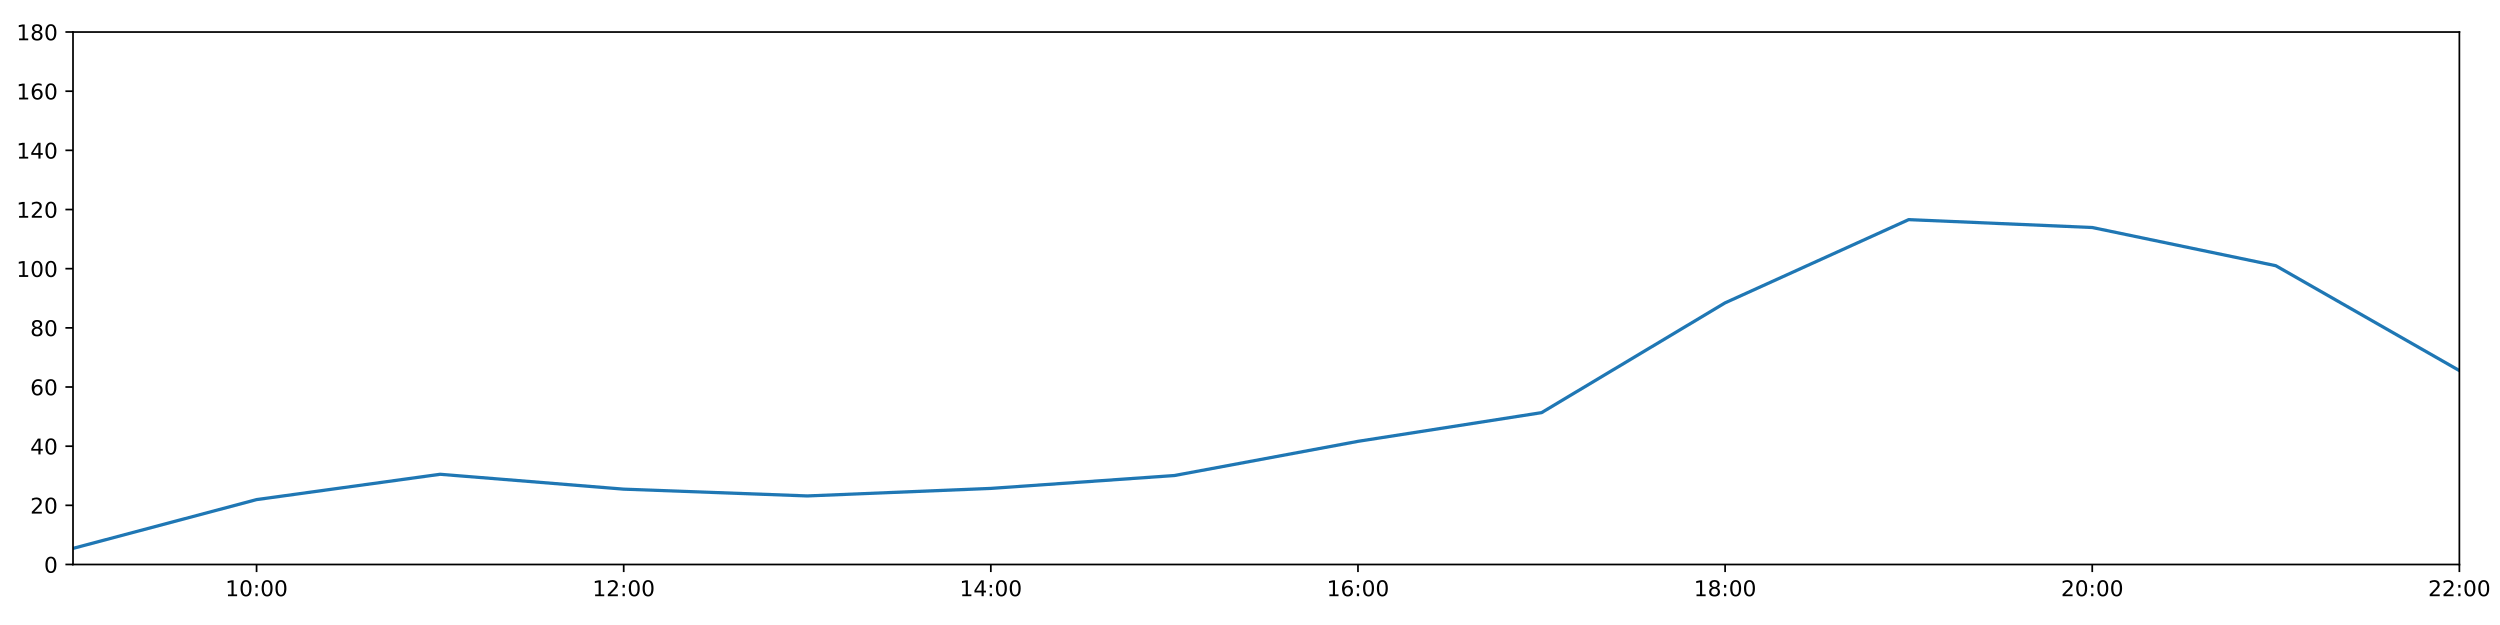
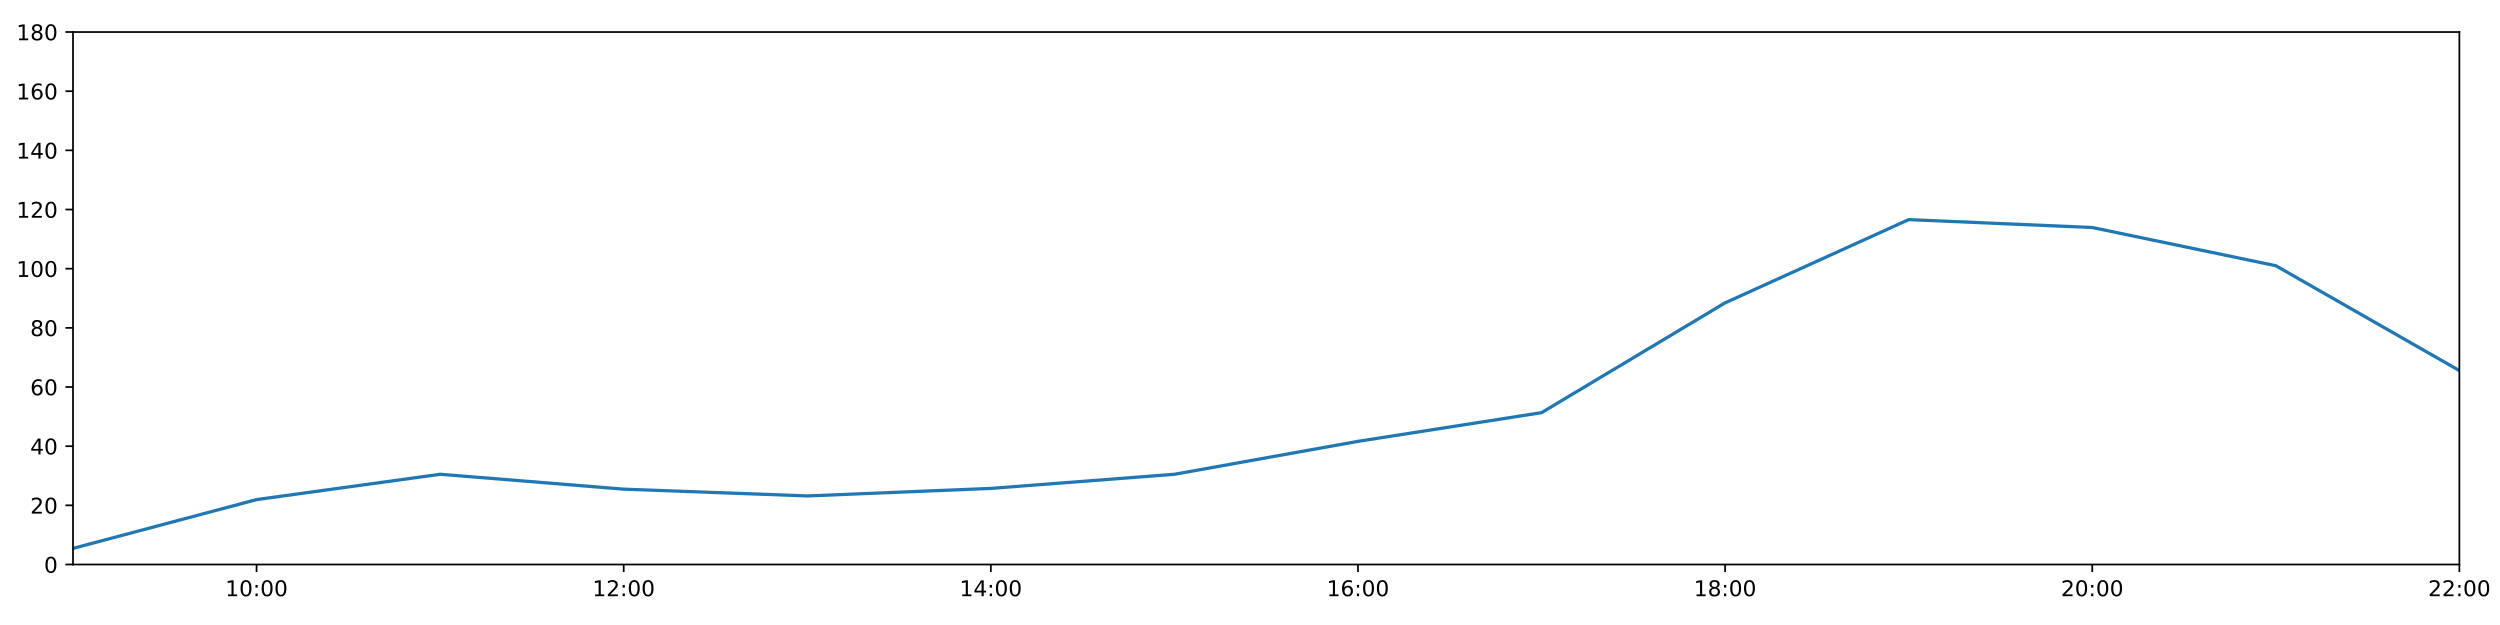
<svg xmlns="http://www.w3.org/2000/svg" xmlns:xlink="http://www.w3.org/1999/xlink" height="288pt" version="1.1" viewBox="0 0 1152 288" width="1152pt">
  <defs>
    <style type="text/css">
*{stroke-linecap:butt;stroke-linejoin:round;}
  </style>
  </defs>
  <g id="figure_1">
    <g id="patch_1">
      <path d="M 0 288  L 1152 288  L 1152 0  L 0 0  z " style="fill:#ffffff;" />
    </g>
    <g id="axes_1">
      <g id="patch_2">
        <path d="M 33.64 260.12  L 1133.28 260.12  L 1133.28 14.76  L 33.64 14.76  z " style="fill:#ffffff;" />
      </g>
      <g id="matplotlib.axis_1">
        <g id="xtick_1">
          <g id="line2d_1">
            <defs>
-               <path d="M 0 0  L 0 3.5  " id="m616ee0a5be" style="stroke:#000000;stroke-width:0.8;" />
-             </defs>
-             <g>
-               <use style="stroke:#000000;stroke-width:0.8;" x="118.228" xlink:href="#m616ee0a5be" y="260.12" />
+               <path d="M 0 0  L 0 3.5  " id="m3cf977a430" style="stroke:#000000;stroke-width:0.8;" />
+             </defs>
+             <g>
+               <use style="stroke:#000000;stroke-width:0.8;" x="118.228" xlink:href="#m3cf977a430" y="260.12" />
            </g>
          </g>
          <g id="text_1">
            <defs>
              <path d="M 12.406 8.297  L 28.516 8.297  L 28.516 63.922  L 10.984 60.406  L 10.984 69.391  L 28.422 72.906  L 38.281 72.906  L 38.281 8.297  L 54.391 8.297  L 54.391 0  L 12.406 0  z " id="DejaVuSans-49" />
              <path d="M 31.781 66.406  Q 24.172 66.406 20.328 58.906  Q 16.5 51.422 16.5 36.375  Q 16.5 21.391 20.328 13.891  Q 24.172 6.391 31.781 6.391  Q 39.453 6.391 43.281 13.891  Q 47.125 21.391 47.125 36.375  Q 47.125 51.422 43.281 58.906  Q 39.453 66.406 31.781 66.406  z M 31.781 74.219  Q 44.047 74.219 50.516 64.516  Q 56.984 54.828 56.984 36.375  Q 56.984 17.969 50.516 8.266  Q 44.047 -1.422 31.781 -1.422  Q 19.531 -1.422 13.062 8.266  Q 6.594 17.969 6.594 36.375  Q 6.594 54.828 13.062 64.516  Q 19.531 74.219 31.781 74.219  z " id="DejaVuSans-48" />
              <path d="M 11.719 12.406  L 22.016 12.406  L 22.016 0  L 11.719 0  z M 11.719 51.703  L 22.016 51.703  L 22.016 39.312  L 11.719 39.312  z " id="DejaVuSans-58" />
            </defs>
            <g transform="translate(103.8183 274.7184)scale(0.1 -0.1)">
              <use xlink:href="#DejaVuSans-49" />
              <use x="63.623" xlink:href="#DejaVuSans-48" />
              <use x="127.246" xlink:href="#DejaVuSans-58" />
              <use x="160.938" xlink:href="#DejaVuSans-48" />
              <use x="224.561" xlink:href="#DejaVuSans-48" />
            </g>
          </g>
        </g>
        <g id="xtick_2">
          <g id="line2d_2">
            <g>
-               <use style="stroke:#000000;stroke-width:0.8;" x="287.403" xlink:href="#m616ee0a5be" y="260.12" />
+               <use style="stroke:#000000;stroke-width:0.8;" x="287.403" xlink:href="#m3cf977a430" y="260.12" />
            </g>
          </g>
          <g id="text_2">
            <defs>
              <path d="M 19.188 8.297  L 53.609 8.297  L 53.609 0  L 7.328 0  L 7.328 8.297  Q 12.938 14.109 22.625 23.891  Q 32.328 33.688 34.812 36.531  Q 39.547 41.844 41.422 45.531  Q 43.312 49.219 43.312 52.781  Q 43.312 58.594 39.234 62.25  Q 35.156 65.922 28.609 65.922  Q 23.969 65.922 18.812 64.312  Q 13.672 62.703 7.812 59.422  L 7.812 69.391  Q 13.766 71.781 18.938 73  Q 24.125 74.219 28.422 74.219  Q 39.75 74.219 46.484 68.547  Q 53.219 62.891 53.219 53.422  Q 53.219 48.922 51.531 44.891  Q 49.859 40.875 45.406 35.406  Q 44.188 33.984 37.641 27.219  Q 31.109 20.453 19.188 8.297  z " id="DejaVuSans-50" />
            </defs>
            <g transform="translate(272.9937 274.7184)scale(0.1 -0.1)">
              <use xlink:href="#DejaVuSans-49" />
              <use x="63.623" xlink:href="#DejaVuSans-50" />
              <use x="127.246" xlink:href="#DejaVuSans-58" />
              <use x="160.938" xlink:href="#DejaVuSans-48" />
              <use x="224.561" xlink:href="#DejaVuSans-48" />
            </g>
          </g>
        </g>
        <g id="xtick_3">
          <g id="line2d_3">
            <g>
-               <use style="stroke:#000000;stroke-width:0.8;" x="456.578" xlink:href="#m616ee0a5be" y="260.12" />
+               <use style="stroke:#000000;stroke-width:0.8;" x="456.578" xlink:href="#m3cf977a430" y="260.12" />
            </g>
          </g>
          <g id="text_3">
            <defs>
              <path d="M 37.797 64.312  L 12.891 25.391  L 37.797 25.391  z M 35.203 72.906  L 47.609 72.906  L 47.609 25.391  L 58.016 25.391  L 58.016 17.188  L 47.609 17.188  L 47.609 0  L 37.797 0  L 37.797 17.188  L 4.891 17.188  L 4.891 26.703  z " id="DejaVuSans-52" />
            </defs>
            <g transform="translate(442.1691 274.7184)scale(0.1 -0.1)">
              <use xlink:href="#DejaVuSans-49" />
              <use x="63.623" xlink:href="#DejaVuSans-52" />
              <use x="127.246" xlink:href="#DejaVuSans-58" />
              <use x="160.938" xlink:href="#DejaVuSans-48" />
              <use x="224.561" xlink:href="#DejaVuSans-48" />
            </g>
          </g>
        </g>
        <g id="xtick_4">
          <g id="line2d_4">
            <g>
-               <use style="stroke:#000000;stroke-width:0.8;" x="625.754" xlink:href="#m616ee0a5be" y="260.12" />
+               <use style="stroke:#000000;stroke-width:0.8;" x="625.754" xlink:href="#m3cf977a430" y="260.12" />
            </g>
          </g>
          <g id="text_4">
            <defs>
              <path d="M 33.016 40.375  Q 26.375 40.375 22.484 35.828  Q 18.609 31.297 18.609 23.391  Q 18.609 15.531 22.484 10.953  Q 26.375 6.391 33.016 6.391  Q 39.656 6.391 43.531 10.953  Q 47.406 15.531 47.406 23.391  Q 47.406 31.297 43.531 35.828  Q 39.656 40.375 33.016 40.375  z M 52.594 71.297  L 52.594 62.312  Q 48.875 64.062 45.094 64.984  Q 41.312 65.922 37.594 65.922  Q 27.828 65.922 22.672 59.328  Q 17.531 52.734 16.797 39.406  Q 19.672 43.656 24.016 45.922  Q 28.375 48.188 33.594 48.188  Q 44.578 48.188 50.953 41.516  Q 57.328 34.859 57.328 23.391  Q 57.328 12.156 50.688 5.359  Q 44.047 -1.422 33.016 -1.422  Q 20.359 -1.422 13.672 8.266  Q 6.984 17.969 6.984 36.375  Q 6.984 53.656 15.188 63.938  Q 23.391 74.219 37.203 74.219  Q 40.922 74.219 44.703 73.484  Q 48.484 72.75 52.594 71.297  z " id="DejaVuSans-54" />
            </defs>
            <g transform="translate(611.3445 274.7184)scale(0.1 -0.1)">
              <use xlink:href="#DejaVuSans-49" />
              <use x="63.623" xlink:href="#DejaVuSans-54" />
              <use x="127.246" xlink:href="#DejaVuSans-58" />
              <use x="160.938" xlink:href="#DejaVuSans-48" />
              <use x="224.561" xlink:href="#DejaVuSans-48" />
            </g>
          </g>
        </g>
        <g id="xtick_5">
          <g id="line2d_5">
            <g>
-               <use style="stroke:#000000;stroke-width:0.8;" x="794.929" xlink:href="#m616ee0a5be" y="260.12" />
+               <use style="stroke:#000000;stroke-width:0.8;" x="794.929" xlink:href="#m3cf977a430" y="260.12" />
            </g>
          </g>
          <g id="text_5">
            <defs>
              <path d="M 31.781 34.625  Q 24.75 34.625 20.719 30.859  Q 16.703 27.094 16.703 20.516  Q 16.703 13.922 20.719 10.156  Q 24.75 6.391 31.781 6.391  Q 38.812 6.391 42.859 10.172  Q 46.922 13.969 46.922 20.516  Q 46.922 27.094 42.891 30.859  Q 38.875 34.625 31.781 34.625  z M 21.922 38.812  Q 15.578 40.375 12.031 44.719  Q 8.5 49.078 8.5 55.328  Q 8.5 64.062 14.719 69.141  Q 20.953 74.219 31.781 74.219  Q 42.672 74.219 48.875 69.141  Q 55.078 64.062 55.078 55.328  Q 55.078 49.078 51.531 44.719  Q 48 40.375 41.703 38.812  Q 48.828 37.156 52.797 32.312  Q 56.781 27.484 56.781 20.516  Q 56.781 9.906 50.312 4.234  Q 43.844 -1.422 31.781 -1.422  Q 19.734 -1.422 13.25 4.234  Q 6.781 9.906 6.781 20.516  Q 6.781 27.484 10.781 32.312  Q 14.797 37.156 21.922 38.812  z M 18.312 54.391  Q 18.312 48.734 21.844 45.562  Q 25.391 42.391 31.781 42.391  Q 38.141 42.391 41.719 45.562  Q 45.312 48.734 45.312 54.391  Q 45.312 60.062 41.719 63.234  Q 38.141 66.406 31.781 66.406  Q 25.391 66.406 21.844 63.234  Q 18.312 60.062 18.312 54.391  z " id="DejaVuSans-56" />
            </defs>
            <g transform="translate(780.5199 274.7184)scale(0.1 -0.1)">
              <use xlink:href="#DejaVuSans-49" />
              <use x="63.623" xlink:href="#DejaVuSans-56" />
              <use x="127.246" xlink:href="#DejaVuSans-58" />
              <use x="160.938" xlink:href="#DejaVuSans-48" />
              <use x="224.561" xlink:href="#DejaVuSans-48" />
            </g>
          </g>
        </g>
        <g id="xtick_6">
          <g id="line2d_6">
            <g>
-               <use style="stroke:#000000;stroke-width:0.8;" x="964.105" xlink:href="#m616ee0a5be" y="260.12" />
+               <use style="stroke:#000000;stroke-width:0.8;" x="964.105" xlink:href="#m3cf977a430" y="260.12" />
            </g>
          </g>
          <g id="text_6">
            <g transform="translate(949.6952 274.7184)scale(0.1 -0.1)">
              <use xlink:href="#DejaVuSans-50" />
              <use x="63.623" xlink:href="#DejaVuSans-48" />
              <use x="127.246" xlink:href="#DejaVuSans-58" />
              <use x="160.938" xlink:href="#DejaVuSans-48" />
              <use x="224.561" xlink:href="#DejaVuSans-48" />
            </g>
          </g>
        </g>
        <g id="xtick_7">
          <g id="line2d_7">
            <g>
-               <use style="stroke:#000000;stroke-width:0.8;" x="1133.28" xlink:href="#m616ee0a5be" y="260.12" />
+               <use style="stroke:#000000;stroke-width:0.8;" x="1133.28" xlink:href="#m3cf977a430" y="260.12" />
            </g>
          </g>
          <g id="text_7">
            <g transform="translate(1118.871 274.7184)scale(0.1 -0.1)">
              <use xlink:href="#DejaVuSans-50" />
              <use x="63.623" xlink:href="#DejaVuSans-50" />
              <use x="127.246" xlink:href="#DejaVuSans-58" />
              <use x="160.938" xlink:href="#DejaVuSans-48" />
              <use x="224.561" xlink:href="#DejaVuSans-48" />
            </g>
          </g>
        </g>
      </g>
      <g id="matplotlib.axis_2">
        <g id="ytick_1">
          <g id="line2d_8">
            <defs>
-               <path d="M 0 0  L -3.5 0  " id="m46f8abd9fe" style="stroke:#000000;stroke-width:0.8;" />
-             </defs>
-             <g>
-               <use style="stroke:#000000;stroke-width:0.8;" x="33.64" xlink:href="#m46f8abd9fe" y="260.12" />
+               <path d="M 0 0  L -3.5 0  " id="mb651602817" style="stroke:#000000;stroke-width:0.8;" />
+             </defs>
+             <g>
+               <use style="stroke:#000000;stroke-width:0.8;" x="33.64" xlink:href="#mb651602817" y="260.12" />
            </g>
          </g>
          <g id="text_8">
            <g transform="translate(20.2775 263.9192)scale(0.1 -0.1)">
              <use xlink:href="#DejaVuSans-48" />
            </g>
          </g>
        </g>
        <g id="ytick_2">
          <g id="line2d_9">
            <g>
-               <use style="stroke:#000000;stroke-width:0.8;" x="33.64" xlink:href="#m46f8abd9fe" y="232.858" />
+               <use style="stroke:#000000;stroke-width:0.8;" x="33.64" xlink:href="#mb651602817" y="232.858" />
            </g>
          </g>
          <g id="text_9">
            <g transform="translate(13.915 236.657)scale(0.1 -0.1)">
              <use xlink:href="#DejaVuSans-50" />
              <use x="63.623" xlink:href="#DejaVuSans-48" />
            </g>
          </g>
        </g>
        <g id="ytick_3">
          <g id="line2d_10">
            <g>
-               <use style="stroke:#000000;stroke-width:0.8;" x="33.64" xlink:href="#m46f8abd9fe" y="205.596" />
+               <use style="stroke:#000000;stroke-width:0.8;" x="33.64" xlink:href="#mb651602817" y="205.596" />
            </g>
          </g>
          <g id="text_10">
            <g transform="translate(13.915 209.3948)scale(0.1 -0.1)">
              <use xlink:href="#DejaVuSans-52" />
              <use x="63.623" xlink:href="#DejaVuSans-48" />
            </g>
          </g>
        </g>
        <g id="ytick_4">
          <g id="line2d_11">
            <g>
-               <use style="stroke:#000000;stroke-width:0.8;" x="33.64" xlink:href="#m46f8abd9fe" y="178.333" />
+               <use style="stroke:#000000;stroke-width:0.8;" x="33.64" xlink:href="#mb651602817" y="178.333" />
            </g>
          </g>
          <g id="text_11">
            <g transform="translate(13.915 182.1326)scale(0.1 -0.1)">
              <use xlink:href="#DejaVuSans-54" />
              <use x="63.623" xlink:href="#DejaVuSans-48" />
            </g>
          </g>
        </g>
        <g id="ytick_5">
          <g id="line2d_12">
            <g>
-               <use style="stroke:#000000;stroke-width:0.8;" x="33.64" xlink:href="#m46f8abd9fe" y="151.071" />
+               <use style="stroke:#000000;stroke-width:0.8;" x="33.64" xlink:href="#mb651602817" y="151.071" />
            </g>
          </g>
          <g id="text_12">
            <g transform="translate(13.915 154.8703)scale(0.1 -0.1)">
              <use xlink:href="#DejaVuSans-56" />
              <use x="63.623" xlink:href="#DejaVuSans-48" />
            </g>
          </g>
        </g>
        <g id="ytick_6">
          <g id="line2d_13">
            <g>
-               <use style="stroke:#000000;stroke-width:0.8;" x="33.64" xlink:href="#m46f8abd9fe" y="123.809" />
+               <use style="stroke:#000000;stroke-width:0.8;" x="33.64" xlink:href="#mb651602817" y="123.809" />
            </g>
          </g>
          <g id="text_13">
            <g transform="translate(7.5525 127.6081)scale(0.1 -0.1)">
              <use xlink:href="#DejaVuSans-49" />
              <use x="63.623" xlink:href="#DejaVuSans-48" />
              <use x="127.246" xlink:href="#DejaVuSans-48" />
            </g>
          </g>
        </g>
        <g id="ytick_7">
          <g id="line2d_14">
            <g>
-               <use style="stroke:#000000;stroke-width:0.8;" x="33.64" xlink:href="#m46f8abd9fe" y="96.547" />
+               <use style="stroke:#000000;stroke-width:0.8;" x="33.64" xlink:href="#mb651602817" y="96.547" />
            </g>
          </g>
          <g id="text_14">
            <g transform="translate(7.5525 100.3459)scale(0.1 -0.1)">
              <use xlink:href="#DejaVuSans-49" />
              <use x="63.623" xlink:href="#DejaVuSans-50" />
              <use x="127.246" xlink:href="#DejaVuSans-48" />
            </g>
          </g>
        </g>
        <g id="ytick_8">
          <g id="line2d_15">
            <g>
-               <use style="stroke:#000000;stroke-width:0.8;" x="33.64" xlink:href="#m46f8abd9fe" y="69.284" />
+               <use style="stroke:#000000;stroke-width:0.8;" x="33.64" xlink:href="#mb651602817" y="69.284" />
            </g>
          </g>
          <g id="text_15">
            <g transform="translate(7.5525 73.08366)scale(0.1 -0.1)">
              <use xlink:href="#DejaVuSans-49" />
              <use x="63.623" xlink:href="#DejaVuSans-52" />
              <use x="127.246" xlink:href="#DejaVuSans-48" />
            </g>
          </g>
        </g>
        <g id="ytick_9">
          <g id="line2d_16">
            <g>
-               <use style="stroke:#000000;stroke-width:0.8;" x="33.64" xlink:href="#m46f8abd9fe" y="42.022" />
+               <use style="stroke:#000000;stroke-width:0.8;" x="33.64" xlink:href="#mb651602817" y="42.022" />
            </g>
          </g>
          <g id="text_16">
            <g transform="translate(7.5525 45.82144)scale(0.1 -0.1)">
              <use xlink:href="#DejaVuSans-49" />
              <use x="63.623" xlink:href="#DejaVuSans-54" />
              <use x="127.246" xlink:href="#DejaVuSans-48" />
            </g>
          </g>
        </g>
        <g id="ytick_10">
          <g id="line2d_17">
            <g>
-               <use style="stroke:#000000;stroke-width:0.8;" x="33.64" xlink:href="#m46f8abd9fe" y="14.76" />
+               <use style="stroke:#000000;stroke-width:0.8;" x="33.64" xlink:href="#mb651602817" y="14.76" />
            </g>
          </g>
          <g id="text_17">
            <g transform="translate(7.5525 18.55922)scale(0.1 -0.1)">
              <use xlink:href="#DejaVuSans-49" />
              <use x="63.623" xlink:href="#DejaVuSans-56" />
              <use x="127.246" xlink:href="#DejaVuSans-48" />
            </g>
          </g>
        </g>
      </g>
      <g id="line2d_18">
-         <path clip-path="url(#p01f4ddf24e)" d="M 33.64 252.699  L 118.228 230.212  L 202.815 218.545  L 287.403 225.401  L 371.991 228.528  L 456.578 225.058  L 541.166 219.122  L 625.754 203.365  L 710.342 190.147  L 794.929 139.547  L 879.517 101.204  L 964.105 104.839  L 1048.692 122.446  L 1133.28 170.774  " style="fill:none;stroke:#1f77b4;stroke-linecap:square;stroke-width:1.5;" />
+         <path clip-path="url(#p609ca3490f)" d="M 33.64 252.699  L 118.228 230.212  L 202.815 218.545  L 287.403 225.401  L 371.991 228.528  L 456.578 225.058  L 541.166 218.545  L 625.754 203.365  L 710.342 190.147  L 794.929 139.547  L 879.517 101.204  L 964.105 104.839  L 1048.692 122.446  L 1133.28 170.774  " style="fill:none;stroke:#1f77b4;stroke-linecap:square;stroke-width:1.5;" />
      </g>
      <g id="patch_3">
        <path d="M 33.64 260.12  L 33.64 14.76  " style="fill:none;stroke:#000000;stroke-linecap:square;stroke-linejoin:miter;stroke-width:0.8;" />
      </g>
      <g id="patch_4">
        <path d="M 1133.28 260.12  L 1133.28 14.76  " style="fill:none;stroke:#000000;stroke-linecap:square;stroke-linejoin:miter;stroke-width:0.8;" />
      </g>
      <g id="patch_5">
        <path d="M 33.64 260.12  L 1133.28 260.12  " style="fill:none;stroke:#000000;stroke-linecap:square;stroke-linejoin:miter;stroke-width:0.8;" />
      </g>
      <g id="patch_6">
        <path d="M 33.64 14.76  L 1133.28 14.76  " style="fill:none;stroke:#000000;stroke-linecap:square;stroke-linejoin:miter;stroke-width:0.8;" />
      </g>
    </g>
  </g>
  <defs>
-     <clipPath id="p01f4ddf24e">
+     <clipPath id="p609ca3490f">
      <rect height="245.36" width="1099.64" x="33.64" y="14.76" />
    </clipPath>
  </defs>
</svg>
